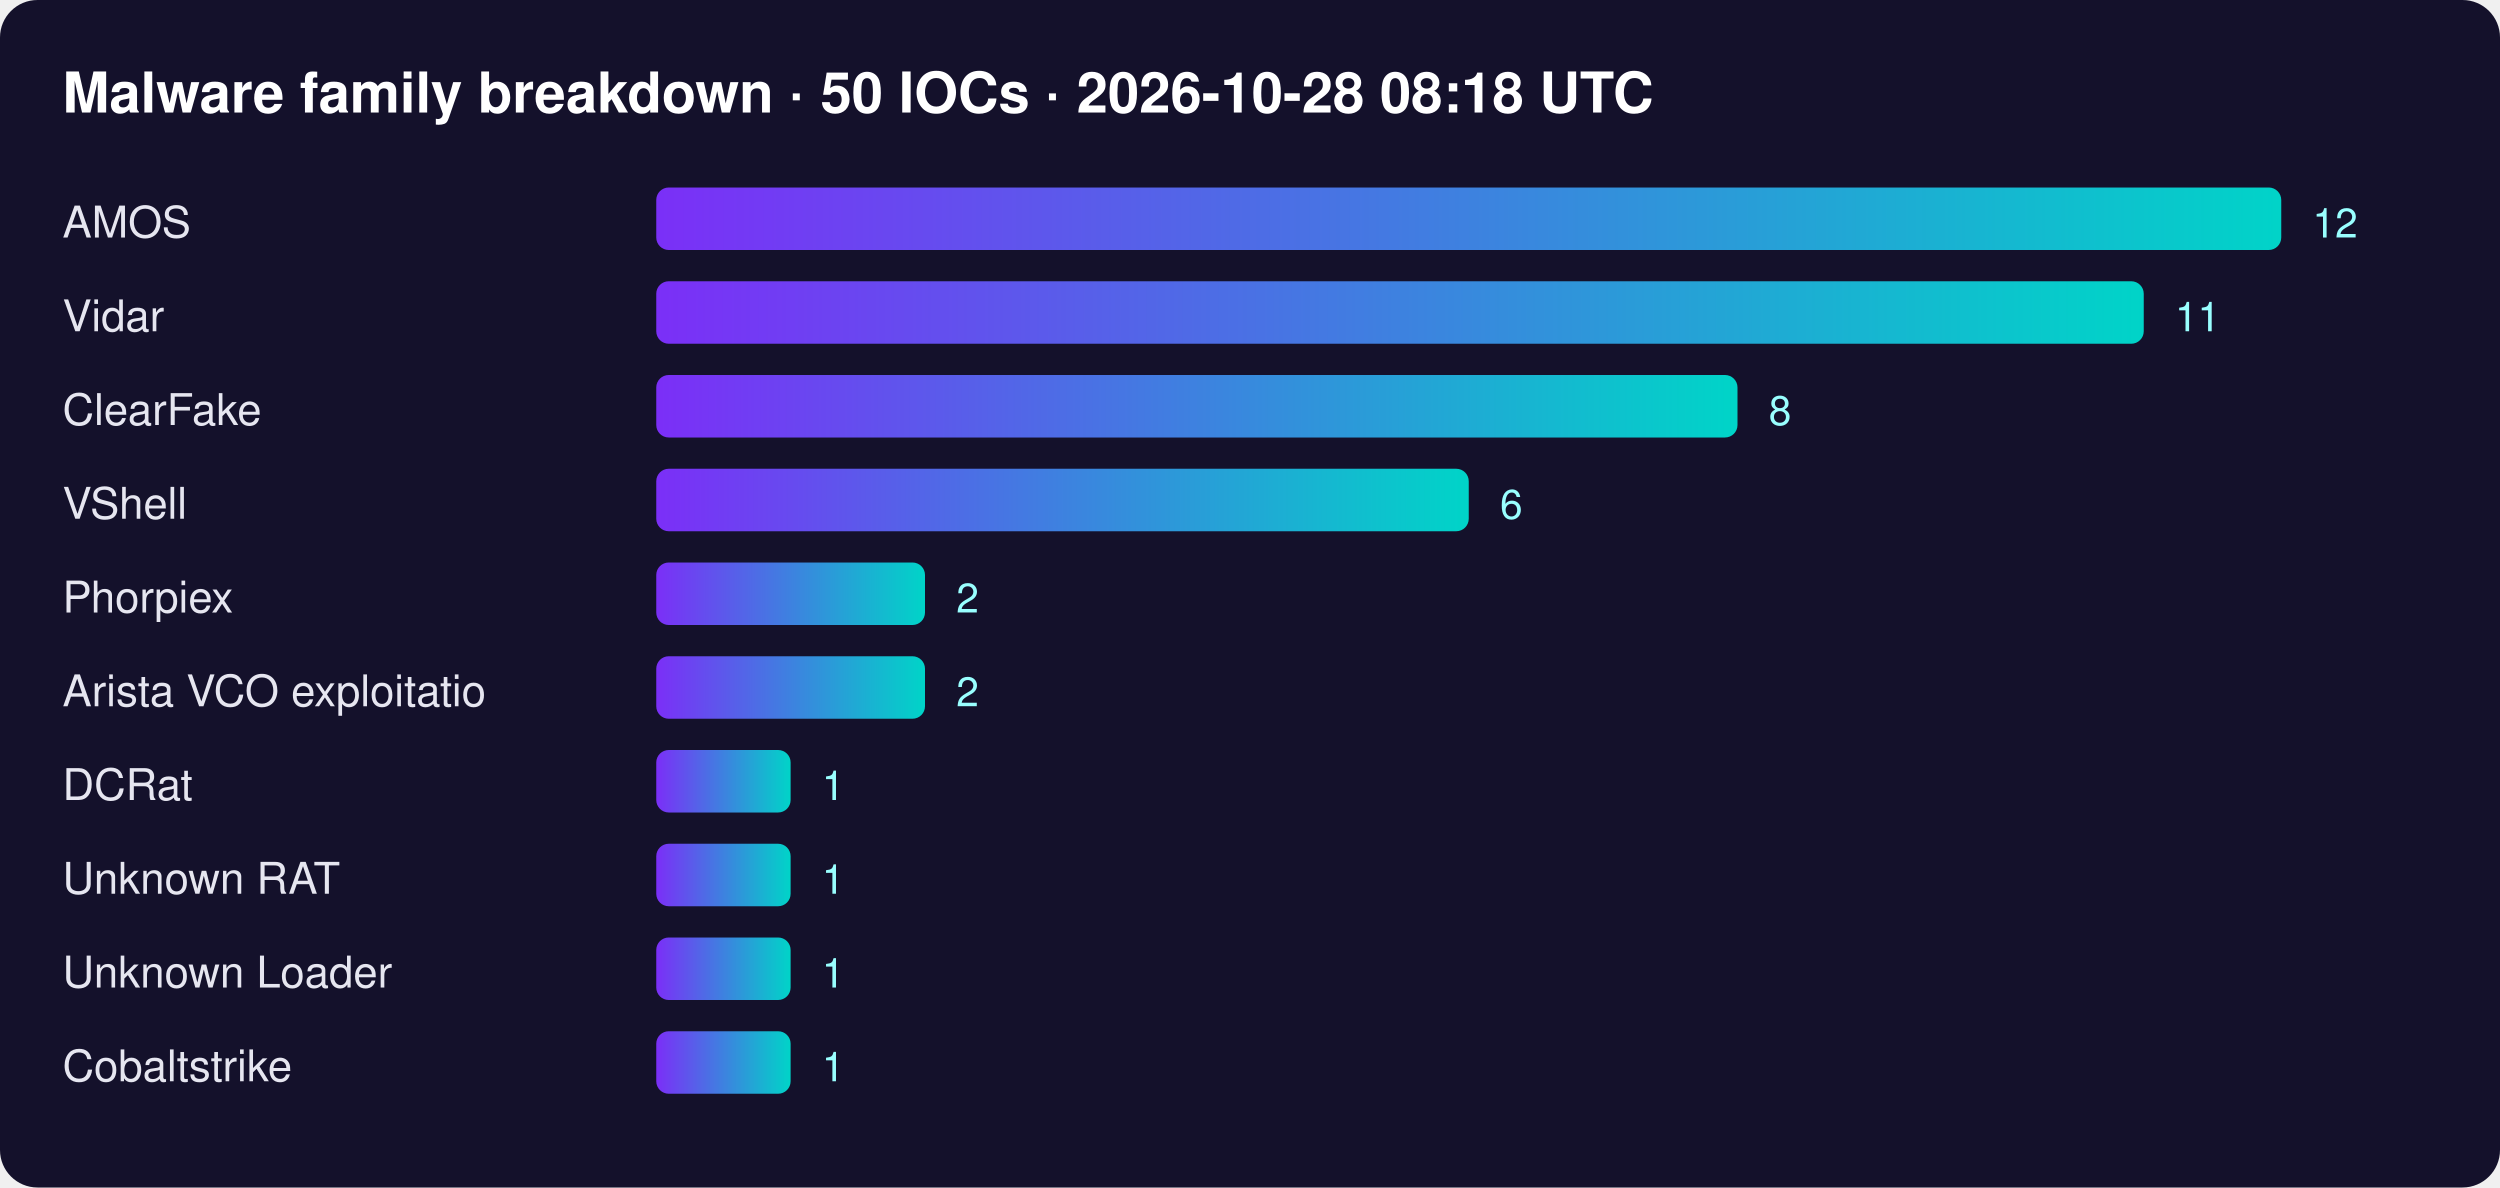
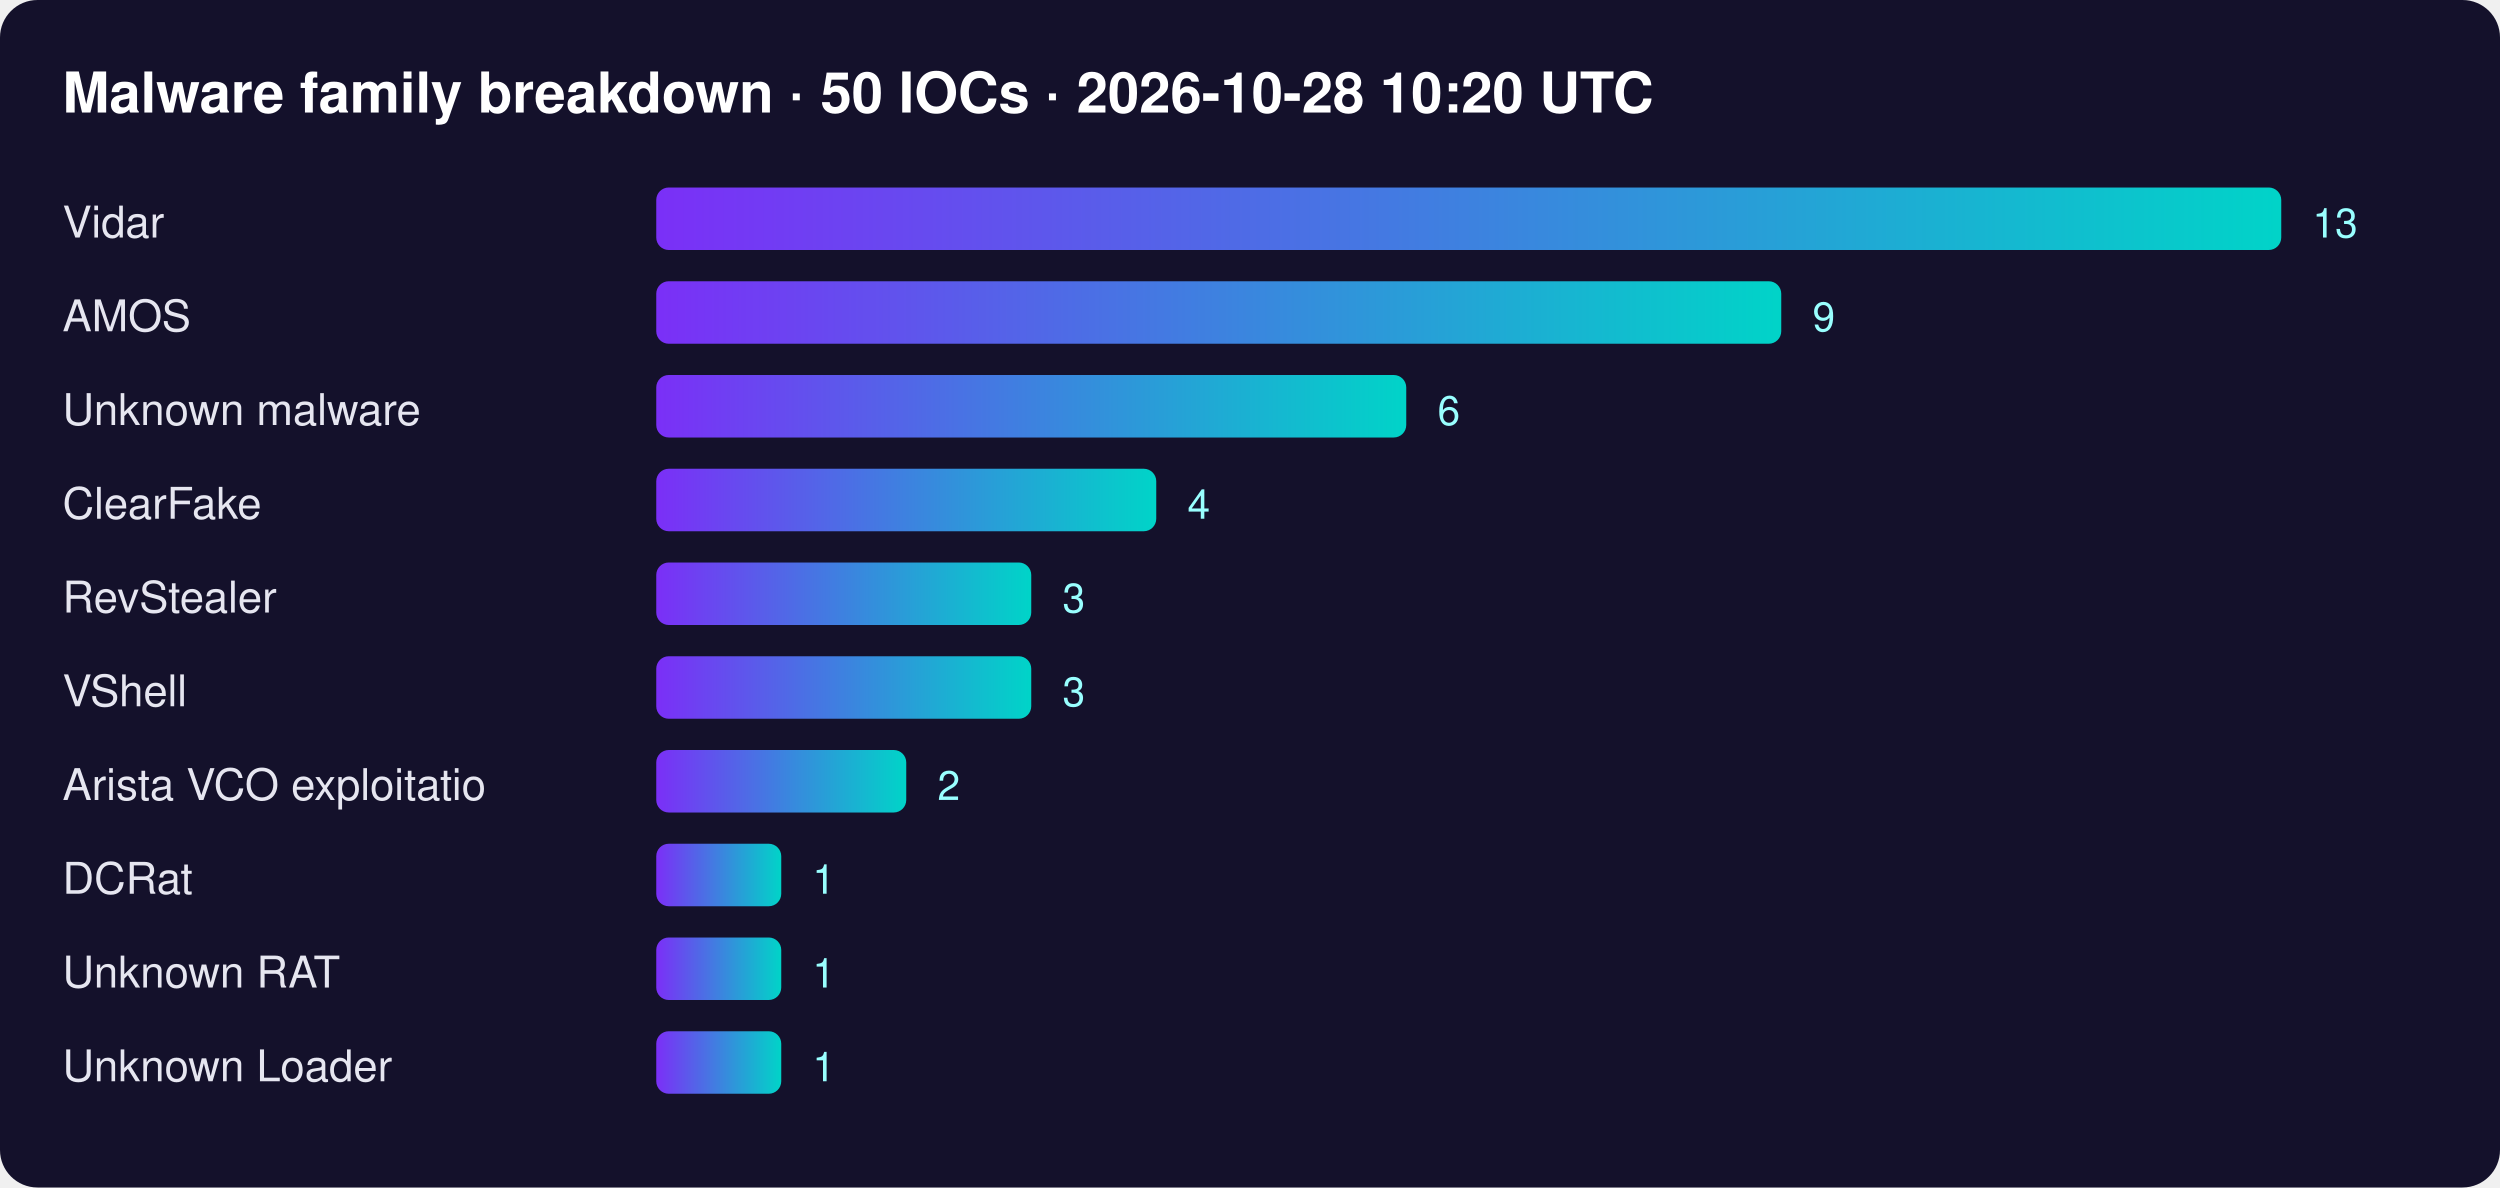
<svg xmlns="http://www.w3.org/2000/svg" width="800" height="380" font-family="Segoe UI,Helvetica,Arial,sans-serif">
  <defs>
    <linearGradient id="g">
      <stop offset="0" stop-color="#7b2ff7" />
      <stop offset="1" stop-color="#00d4c8" />
    </linearGradient>
  </defs>
  <rect width="100%" height="100%" rx="12" fill="#14112b" />
-   <text x="20" y="36" fill="#fff" font-size="18" font-weight="700">Malware family breakdown · 50 IOCs · 2026-10-28 08:18 UTC</text>
-   <text x="20" y="76" fill="#e6e6f0" font-size="14">AMOS</text>
+   <text x="20" y="36" fill="#fff" font-size="18" font-weight="700">Malware family breakdown · 50 IOCs · 2026-10-28 10:20 UTC</text>
+   <text x="20" y="76" fill="#e6e6f0" font-size="14">Vidar</text>
  <rect x="210" y="60" width="520" height="20" rx="4" fill="url(#g)" />
-   <text x="740" y="76" fill="#9ff" font-size="13">12</text>
-   <text x="20" y="106" fill="#e6e6f0" font-size="14">Vidar</text>
-   <rect x="210" y="90" width="476" height="20" rx="4" fill="url(#g)" />
-   <text x="696" y="106" fill="#9ff" font-size="13">11</text>
-   <text x="20" y="136" fill="#e6e6f0" font-size="14">ClearFake</text>
-   <rect x="210" y="120" width="346" height="20" rx="4" fill="url(#g)" />
-   <text x="566" y="136" fill="#9ff" font-size="13">8</text>
-   <text x="20" y="166" fill="#e6e6f0" font-size="14">VShell</text>
-   <rect x="210" y="150" width="260" height="20" rx="4" fill="url(#g)" />
-   <text x="480" y="166" fill="#9ff" font-size="13">6</text>
-   <text x="20" y="196" fill="#e6e6f0" font-size="14">Phorpiex</text>
-   <rect x="210" y="180" width="86" height="20" rx="4" fill="url(#g)" />
-   <text x="306" y="196" fill="#9ff" font-size="13">2</text>
-   <text x="20" y="226" fill="#e6e6f0" font-size="14">Arista VCO exploitatio</text>
-   <rect x="210" y="210" width="86" height="20" rx="4" fill="url(#g)" />
-   <text x="306" y="226" fill="#9ff" font-size="13">2</text>
-   <text x="20" y="256" fill="#e6e6f0" font-size="14">DCRat</text>
-   <rect x="210" y="240" width="43" height="20" rx="4" fill="url(#g)" />
-   <text x="263" y="256" fill="#9ff" font-size="13">1</text>
-   <text x="20" y="286" fill="#e6e6f0" font-size="14">Unknown RAT</text>
-   <rect x="210" y="270" width="43" height="20" rx="4" fill="url(#g)" />
-   <text x="263" y="286" fill="#9ff" font-size="13">1</text>
-   <text x="20" y="316" fill="#e6e6f0" font-size="14">Unknown Loader</text>
-   <rect x="210" y="300" width="43" height="20" rx="4" fill="url(#g)" />
-   <text x="263" y="316" fill="#9ff" font-size="13">1</text>
-   <text x="20" y="346" fill="#e6e6f0" font-size="14">Cobaltstrike</text>
-   <rect x="210" y="330" width="43" height="20" rx="4" fill="url(#g)" />
-   <text x="263" y="346" fill="#9ff" font-size="13">1</text>
+   <text x="740" y="76" fill="#9ff" font-size="13">13</text>
+   <text x="20" y="106" fill="#e6e6f0" font-size="14">AMOS</text>
+   <rect x="210" y="90" width="360" height="20" rx="4" fill="url(#g)" />
+   <text x="580" y="106" fill="#9ff" font-size="13">9</text>
+   <text x="20" y="136" fill="#e6e6f0" font-size="14">Unknown malware</text>
+   <rect x="210" y="120" width="240" height="20" rx="4" fill="url(#g)" />
+   <text x="460" y="136" fill="#9ff" font-size="13">6</text>
+   <text x="20" y="166" fill="#e6e6f0" font-size="14">ClearFake</text>
+   <rect x="210" y="150" width="160" height="20" rx="4" fill="url(#g)" />
+   <text x="380" y="166" fill="#9ff" font-size="13">4</text>
+   <text x="20" y="196" fill="#e6e6f0" font-size="14">RevStealer</text>
+   <rect x="210" y="180" width="120" height="20" rx="4" fill="url(#g)" />
+   <text x="340" y="196" fill="#9ff" font-size="13">3</text>
+   <text x="20" y="226" fill="#e6e6f0" font-size="14">VShell</text>
+   <rect x="210" y="210" width="120" height="20" rx="4" fill="url(#g)" />
+   <text x="340" y="226" fill="#9ff" font-size="13">3</text>
+   <text x="20" y="256" fill="#e6e6f0" font-size="14">Arista VCO exploitatio</text>
+   <rect x="210" y="240" width="80" height="20" rx="4" fill="url(#g)" />
+   <text x="300" y="256" fill="#9ff" font-size="13">2</text>
+   <text x="20" y="286" fill="#e6e6f0" font-size="14">DCRat</text>
+   <rect x="210" y="270" width="40" height="20" rx="4" fill="url(#g)" />
+   <text x="260" y="286" fill="#9ff" font-size="13">1</text>
+   <text x="20" y="316" fill="#e6e6f0" font-size="14">Unknown RAT</text>
+   <rect x="210" y="300" width="40" height="20" rx="4" fill="url(#g)" />
+   <text x="260" y="316" fill="#9ff" font-size="13">1</text>
+   <text x="20" y="346" fill="#e6e6f0" font-size="14">Unknown Loader</text>
+   <rect x="210" y="330" width="40" height="20" rx="4" fill="url(#g)" />
+   <text x="260" y="346" fill="#9ff" font-size="13">1</text>
</svg>
